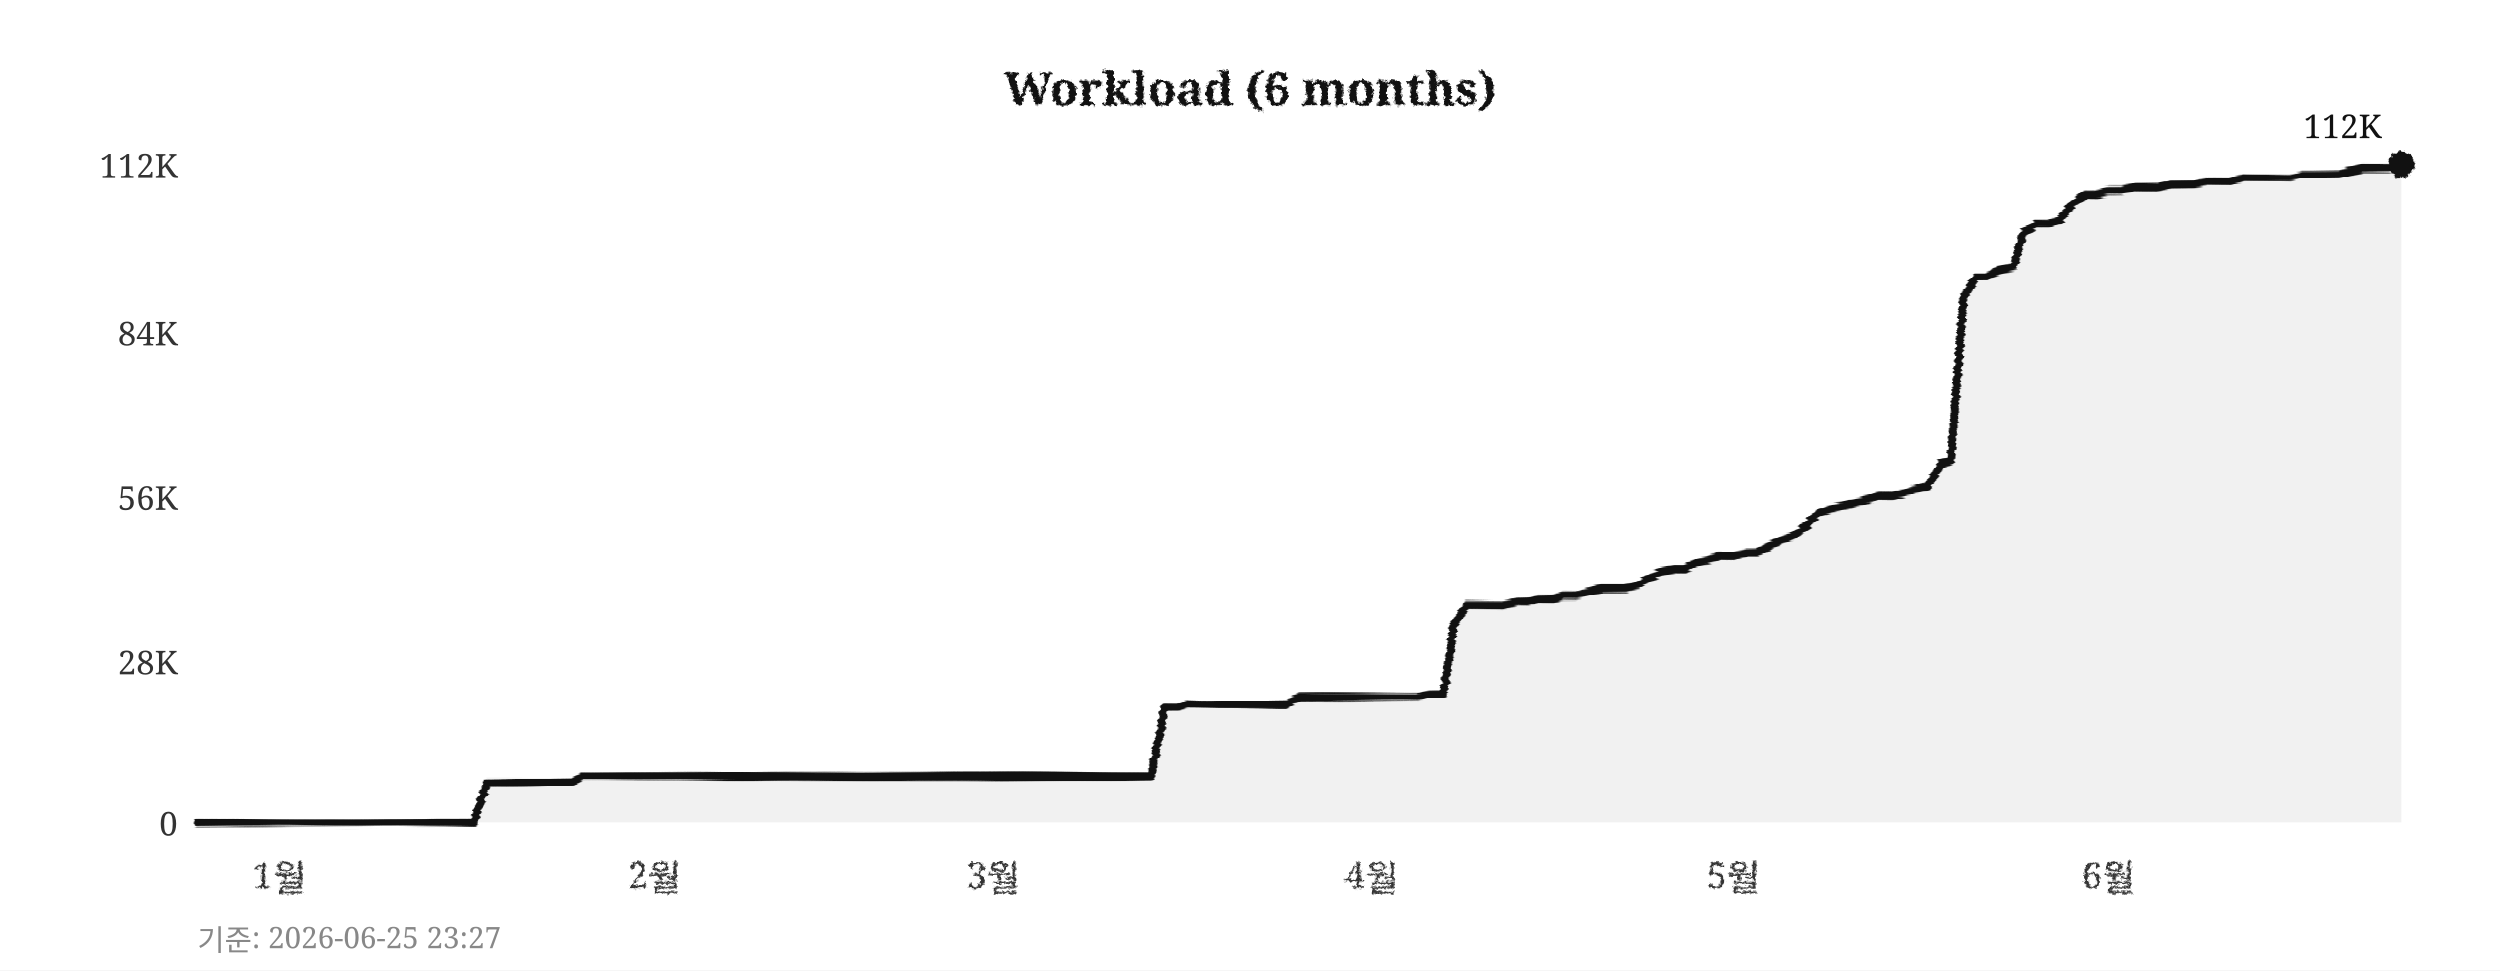
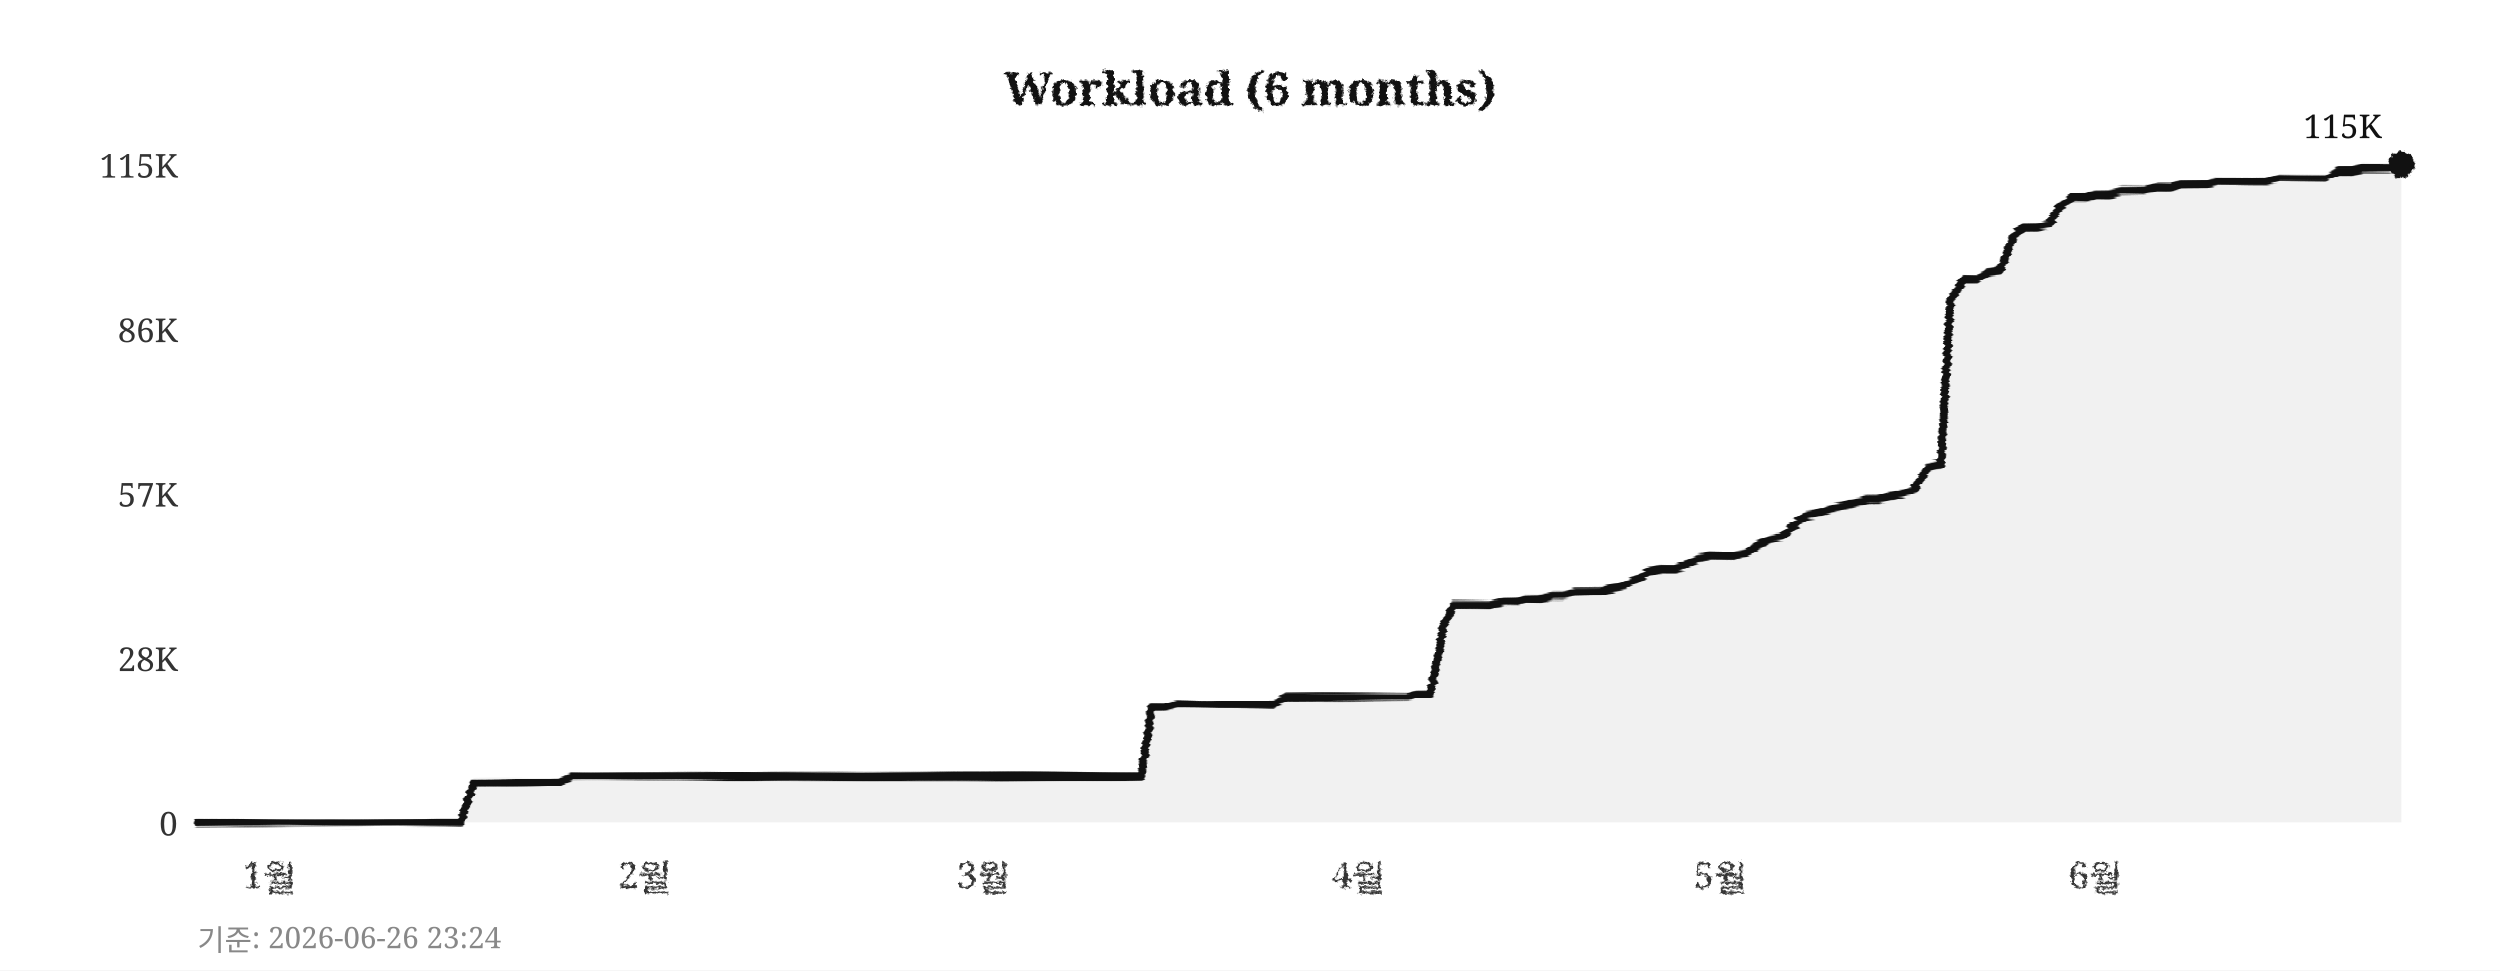
<svg xmlns="http://www.w3.org/2000/svg" width="760" height="295">
  <defs>
    <filter id="pencil" x="-5%" y="-5%" width="110%" height="110%">
      <feTurbulence type="fractalNoise" baseFrequency="0.9" numOctaves="4" seed="5" result="noise" />
      <feDisplacementMap in="SourceGraphic" in2="noise" scale="1.6" xChannelSelector="R" yChannelSelector="G" />
    </filter>
    <filter id="pline" x="-2%" y="-30%" width="104%" height="160%">
      <feTurbulence type="fractalNoise" baseFrequency="0.015 0.9" numOctaves="3" seed="11" result="noise" />
      <feDisplacementMap in="SourceGraphic" in2="noise" scale="1.8" xChannelSelector="R" yChannelSelector="G" />
    </filter>
    <filter id="rough" x="-5%" y="-5%" width="110%" height="110%">
      <feTurbulence type="turbulence" baseFrequency="0.05" numOctaves="2" seed="2" result="noise" />
      <feDisplacementMap in="SourceGraphic" in2="noise" scale="2" xChannelSelector="R" yChannelSelector="G" />
    </filter>
  </defs>
  <rect width="760" height="295" fill="#ffffff" />
  <text x="380" y="32" text-anchor="middle" font-size="14" font-weight="bold" font-family="Georgia,serif" fill="#111111" filter="url(#pencil)">Workload (6 months)</text>
  <line x1="60" y1="250" x2="730" y2="250" stroke="#cccccc" stroke-width="0.7" stroke-dasharray="4,5" filter="url(#rough)" />
  <text x="54" y="254" text-anchor="end" font-size="10" font-family="Georgia,serif" fill="#333333">0</text>
-   <line x1="60" y1="201" x2="730" y2="201" stroke="#cccccc" stroke-width="0.7" stroke-dasharray="4,5" filter="url(#rough)" />
-   <text x="54" y="205" text-anchor="end" font-size="10" font-family="Georgia,serif" fill="#333333">28K</text>
-   <line x1="60" y1="151" x2="730" y2="151" stroke="#cccccc" stroke-width="0.7" stroke-dasharray="4,5" filter="url(#rough)" />
-   <text x="54" y="155" text-anchor="end" font-size="10" font-family="Georgia,serif" fill="#333333">56K</text>
-   <line x1="60" y1="101" x2="730" y2="101" stroke="#cccccc" stroke-width="0.7" stroke-dasharray="4,5" filter="url(#rough)" />
-   <text x="54" y="105" text-anchor="end" font-size="10" font-family="Georgia,serif" fill="#333333">84K</text>
+   <line x1="60" y1="200" x2="730" y2="200" stroke="#cccccc" stroke-width="0.7" stroke-dasharray="4,5" filter="url(#rough)" />
+   <text x="54" y="204" text-anchor="end" font-size="10" font-family="Georgia,serif" fill="#333333">28K</text>
+   <line x1="60" y1="150" x2="730" y2="150" stroke="#cccccc" stroke-width="0.7" stroke-dasharray="4,5" filter="url(#rough)" />
+   <text x="54" y="154" text-anchor="end" font-size="10" font-family="Georgia,serif" fill="#333333">57K</text>
+   <line x1="60" y1="100" x2="730" y2="100" stroke="#cccccc" stroke-width="0.7" stroke-dasharray="4,5" filter="url(#rough)" />
+   <text x="54" y="104" text-anchor="end" font-size="10" font-family="Georgia,serif" fill="#333333">86K</text>
  <line x1="60" y1="50" x2="730" y2="50" stroke="#cccccc" stroke-width="0.7" stroke-dasharray="4,5" filter="url(#rough)" />
-   <text x="54" y="54" text-anchor="end" font-size="10" font-family="Georgia,serif" fill="#333333">112K</text>
-   <text x="85" y="270" text-anchor="middle" font-size="11" font-family="Georgia,serif" fill="#333333" filter="url(#pencil)">1월</text>
-   <text x="199" y="270" text-anchor="middle" font-size="11" font-family="Georgia,serif" fill="#333333" filter="url(#pencil)">2월</text>
-   <text x="302" y="270" text-anchor="middle" font-size="11" font-family="Georgia,serif" fill="#333333" filter="url(#pencil)">3월</text>
-   <text x="417" y="270" text-anchor="middle" font-size="11" font-family="Georgia,serif" fill="#333333" filter="url(#pencil)">4월</text>
-   <text x="527" y="270" text-anchor="middle" font-size="11" font-family="Georgia,serif" fill="#333333" filter="url(#pencil)">5월</text>
-   <text x="641" y="270" text-anchor="middle" font-size="11" font-family="Georgia,serif" fill="#333333" filter="url(#pencil)">6월</text>
+   <text x="54" y="54" text-anchor="end" font-size="10" font-family="Georgia,serif" fill="#333333">115K</text>
+   <text x="82" y="270" text-anchor="middle" font-size="11" font-family="Georgia,serif" fill="#333333" filter="url(#pencil)">1월</text>
+   <text x="196" y="270" text-anchor="middle" font-size="11" font-family="Georgia,serif" fill="#333333" filter="url(#pencil)">2월</text>
+   <text x="299" y="270" text-anchor="middle" font-size="11" font-family="Georgia,serif" fill="#333333" filter="url(#pencil)">3월</text>
+   <text x="413" y="270" text-anchor="middle" font-size="11" font-family="Georgia,serif" fill="#333333" filter="url(#pencil)">4월</text>
+   <text x="523" y="270" text-anchor="middle" font-size="11" font-family="Georgia,serif" fill="#333333" filter="url(#pencil)">5월</text>
+   <text x="637" y="270" text-anchor="middle" font-size="11" font-family="Georgia,serif" fill="#333333" filter="url(#pencil)">6월</text>
  <line x1="59" y1="42" x2="59" y2="256" stroke="#111111" stroke-width="2" filter="url(#pline)" />
  <line x1="52" y1="251" x2="738" y2="251" stroke="#111111" stroke-width="2" filter="url(#pline)" />
-   <polygon points="60,250 60,250 63,250 67,250 71,250 74,250 78,250 82,250 85,250 89,250 93,250 96,250 100,250 104,250 107,250 111,250 115,250 118,250 122,250 126,250 129,250 133,250 137,250 140,250 144,250 148,238 152,238 155,238 159,238 163,238 166,238 170,238 174,238 177,236 181,236 185,236 188,236 192,236 196,236 199,236 203,236 207,236 210,236 214,236 218,236 221,236 225,236 229,236 233,236 236,236 240,236 244,236 247,236 251,236 255,236 258,236 262,236 266,236 269,236 273,236 277,236 280,236 284,236 288,236 291,236 295,236 299,236 302,236 306,236 310,236 314,236 317,236 321,236 325,236 328,236 332,236 336,236 339,236 343,236 347,236 350,236 354,215 358,215 361,214 365,214 369,214 372,214 376,214 380,214 383,214 387,214 391,214 395,212 398,212 402,212 406,212 409,212 413,212 417,212 420,212 424,212 428,212 431,212 435,211 439,211 442,190 446,184 450,184 453,184 457,184 461,183 464,183 468,182 472,182 475,181 479,181 483,180 487,179 490,179 494,179 498,178 501,176 505,174 509,173 512,173 516,171 520,170 523,169 527,169 531,168 534,168 538,166 542,164 545,163 549,160 553,156 556,155 560,154 564,153 568,152 571,151 575,151 579,150 582,149 586,148 590,141 593,140 597,90 601,84 604,84 608,82 612,81 615,71 619,68 623,68 626,67 630,62 634,59 637,59 641,58 645,58 649,57 652,57 656,57 660,56 663,56 667,56 671,55 674,55 678,55 682,54 685,54 689,54 693,54 696,54 700,53 704,53 707,53 711,53 715,52 718,51 722,51 726,51 730,50 730,250" fill="#e8e8e8" opacity="0.6" />
-   <polyline points="60,250 63,250 67,250 71,250 74,250 78,250 82,250 85,250 89,250 93,250 96,250 100,250 104,250 107,250 111,250 115,250 118,250 122,250 126,250 129,250 133,250 137,250 140,250 144,250 148,238 152,238 155,238 159,238 163,238 166,238 170,238 174,238 177,236 181,236 185,236 188,236 192,236 196,236 199,236 203,236 207,236 210,236 214,236 218,236 221,236 225,236 229,236 233,236 236,236 240,236 244,236 247,236 251,236 255,236 258,236 262,236 266,236 269,236 273,236 277,236 280,236 284,236 288,236 291,236 295,236 299,236 302,236 306,236 310,236 314,236 317,236 321,236 325,236 328,236 332,236 336,236 339,236 343,236 347,236 350,236 354,215 358,215 361,214 365,214 369,214 372,214 376,214 380,214 383,214 387,214 391,214 395,212 398,212 402,212 406,212 409,212 413,212 417,212 420,212 424,212 428,212 431,212 435,211 439,211 442,190 446,184 450,184 453,184 457,184 461,183 464,183 468,182 472,182 475,181 479,181 483,180 487,179 490,179 494,179 498,178 501,176 505,174 509,173 512,173 516,171 520,170 523,169 527,169 531,168 534,168 538,166 542,164 545,163 549,160 553,156 556,155 560,154 564,153 568,152 571,151 575,151 579,150 582,149 586,148 590,141 593,140 597,90 601,84 604,84 608,82 612,81 615,71 619,68 623,68 626,67 630,62 634,59 637,59 641,58 645,58 649,57 652,57 656,57 660,56 663,56 667,56 671,55 674,55 678,55 682,54 685,54 689,54 693,54 696,54 700,53 704,53 707,53 711,53 715,52 718,51 722,51 726,51 730,50" fill="none" stroke="#111111" stroke-width="2.4" stroke-linejoin="round" stroke-linecap="round" filter="url(#pline)" />
+   <polygon points="60,250 60,250 63,250 67,250 71,250 74,250 78,250 82,250 85,250 89,250 93,250 96,250 100,250 104,250 107,250 111,250 115,250 118,250 122,250 126,250 129,250 133,250 137,250 140,250 144,238 148,238 152,238 155,238 159,238 163,238 166,238 170,238 174,236 177,236 181,236 185,236 188,236 192,236 196,236 199,236 203,236 207,236 210,236 214,236 218,236 221,236 225,236 229,236 233,236 236,236 240,236 244,236 247,236 251,236 255,236 258,236 262,236 266,236 269,236 273,236 277,236 280,236 284,236 288,236 291,236 295,236 299,236 302,236 306,236 310,236 314,236 317,236 321,236 325,236 328,236 332,236 336,236 339,236 343,236 347,236 350,215 354,215 358,214 361,214 365,214 369,214 372,214 376,214 380,214 383,214 387,214 391,212 395,212 398,212 402,212 406,212 409,212 413,212 417,212 420,212 424,212 428,212 431,211 435,211 439,190 442,184 446,184 450,184 453,184 457,183 461,183 464,182 468,182 472,181 475,181 479,180 483,180 487,180 490,179 494,178 498,176 501,174 505,173 509,173 512,172 516,170 520,169 523,169 527,169 531,168 534,166 538,164 542,163 545,160 549,157 553,156 556,155 560,154 564,153 568,152 571,152 575,151 579,150 582,149 586,142 590,141 593,91 597,85 601,85 604,83 608,82 612,72 615,69 619,69 623,68 626,63 630,60 634,60 637,59 641,59 645,58 649,58 652,58 656,57 660,57 663,56 667,56 671,56 674,55 678,55 682,55 685,55 689,55 693,54 696,54 700,54 704,54 707,54 711,52 715,52 718,51 722,51 726,51 730,50 730,250" fill="#e8e8e8" opacity="0.6" />
+   <polyline points="60,250 63,250 67,250 71,250 74,250 78,250 82,250 85,250 89,250 93,250 96,250 100,250 104,250 107,250 111,250 115,250 118,250 122,250 126,250 129,250 133,250 137,250 140,250 144,238 148,238 152,238 155,238 159,238 163,238 166,238 170,238 174,236 177,236 181,236 185,236 188,236 192,236 196,236 199,236 203,236 207,236 210,236 214,236 218,236 221,236 225,236 229,236 233,236 236,236 240,236 244,236 247,236 251,236 255,236 258,236 262,236 266,236 269,236 273,236 277,236 280,236 284,236 288,236 291,236 295,236 299,236 302,236 306,236 310,236 314,236 317,236 321,236 325,236 328,236 332,236 336,236 339,236 343,236 347,236 350,215 354,215 358,214 361,214 365,214 369,214 372,214 376,214 380,214 383,214 387,214 391,212 395,212 398,212 402,212 406,212 409,212 413,212 417,212 420,212 424,212 428,212 431,211 435,211 439,190 442,184 446,184 450,184 453,184 457,183 461,183 464,182 468,182 472,181 475,181 479,180 483,180 487,180 490,179 494,178 498,176 501,174 505,173 509,173 512,172 516,170 520,169 523,169 527,169 531,168 534,166 538,164 542,163 545,160 549,157 553,156 556,155 560,154 564,153 568,152 571,152 575,151 579,150 582,149 586,142 590,141 593,91 597,85 601,85 604,83 608,82 612,72 615,69 619,69 623,68 626,63 630,60 634,60 637,59 641,59 645,58 649,58 652,58 656,57 660,57 663,56 667,56 671,56 674,55 678,55 682,55 685,55 689,55 693,54 696,54 700,54 704,54 707,54 711,52 715,52 718,51 722,51 726,51 730,50" fill="none" stroke="#111111" stroke-width="2.4" stroke-linejoin="round" stroke-linecap="round" filter="url(#pline)" />
  <circle cx="730" cy="50" r="4" fill="#111111" filter="url(#pencil)" />
-   <text x="724" y="42" text-anchor="end" font-size="10" font-family="Georgia,serif" fill="#111111">112K</text>
-   <text x="60" y="289" font-size="9" font-family="Georgia,serif" fill="#888888">기준: 2026-06-25 23:27</text>
+   <text x="724" y="42" text-anchor="end" font-size="10" font-family="Georgia,serif" fill="#111111">115K</text>
+   <text x="60" y="289" font-size="9" font-family="Georgia,serif" fill="#888888">기준: 2026-06-26 23:24</text>
</svg>
